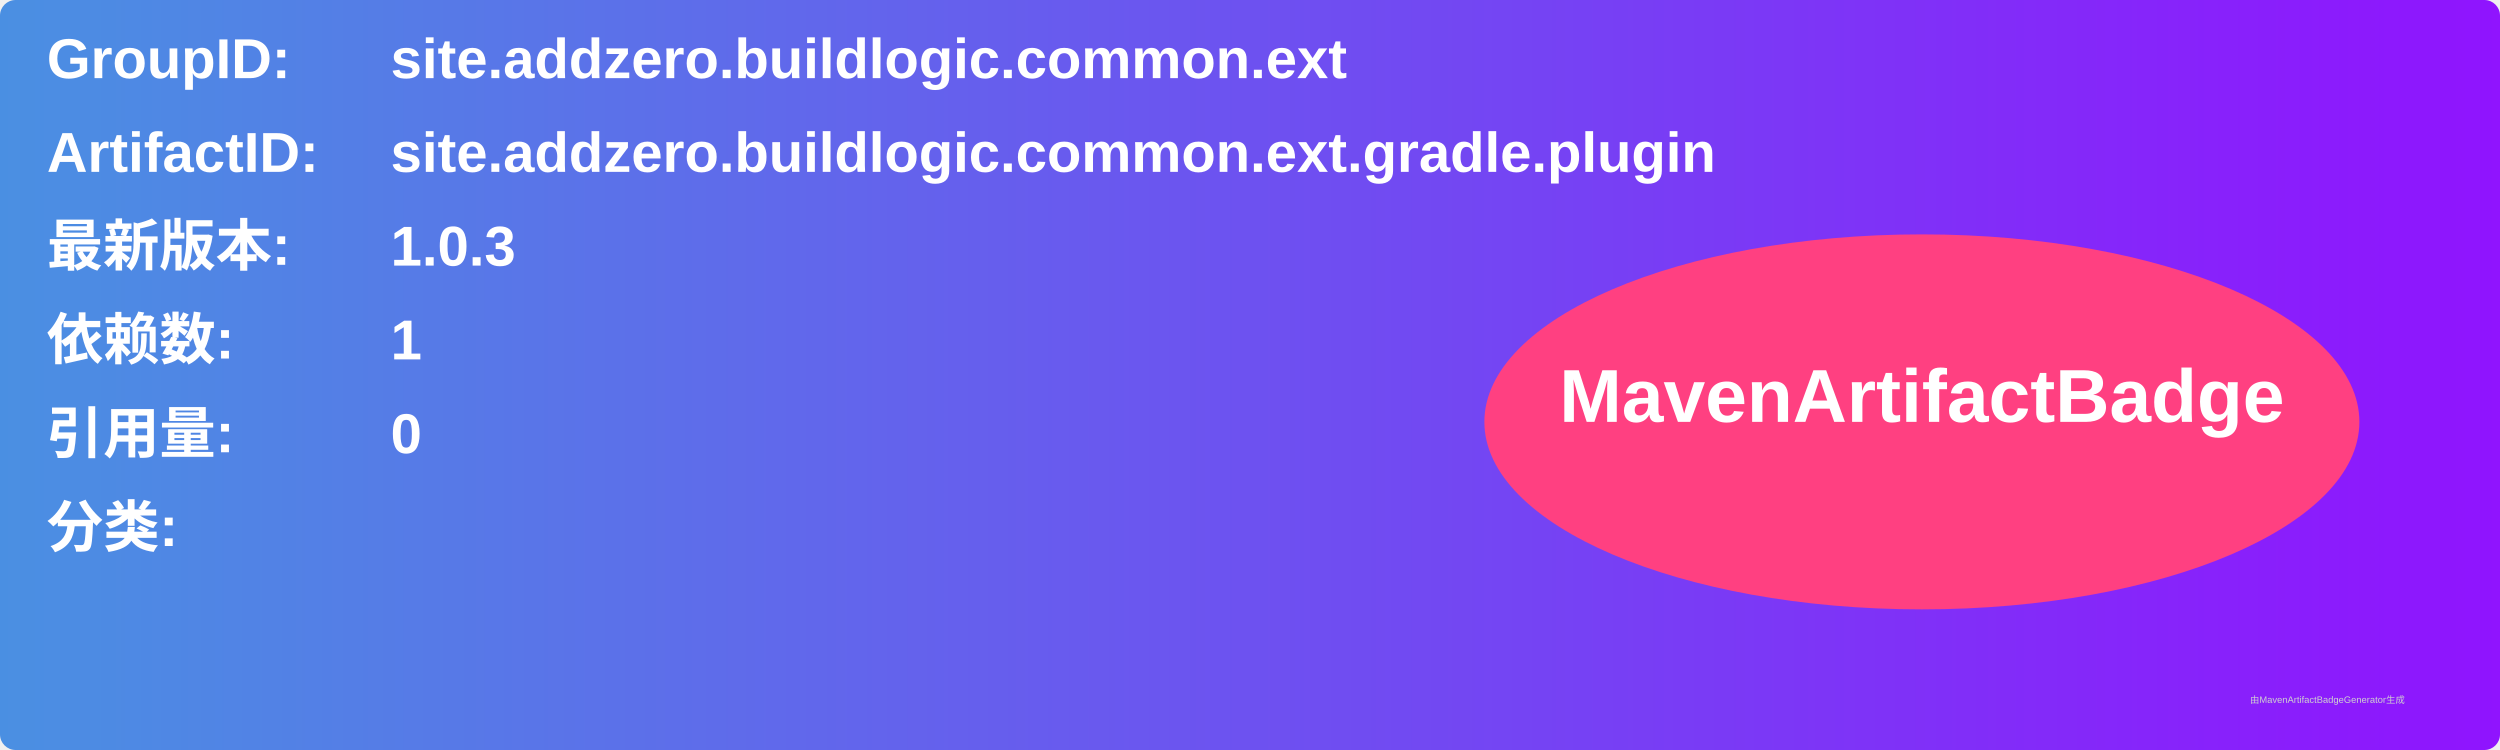
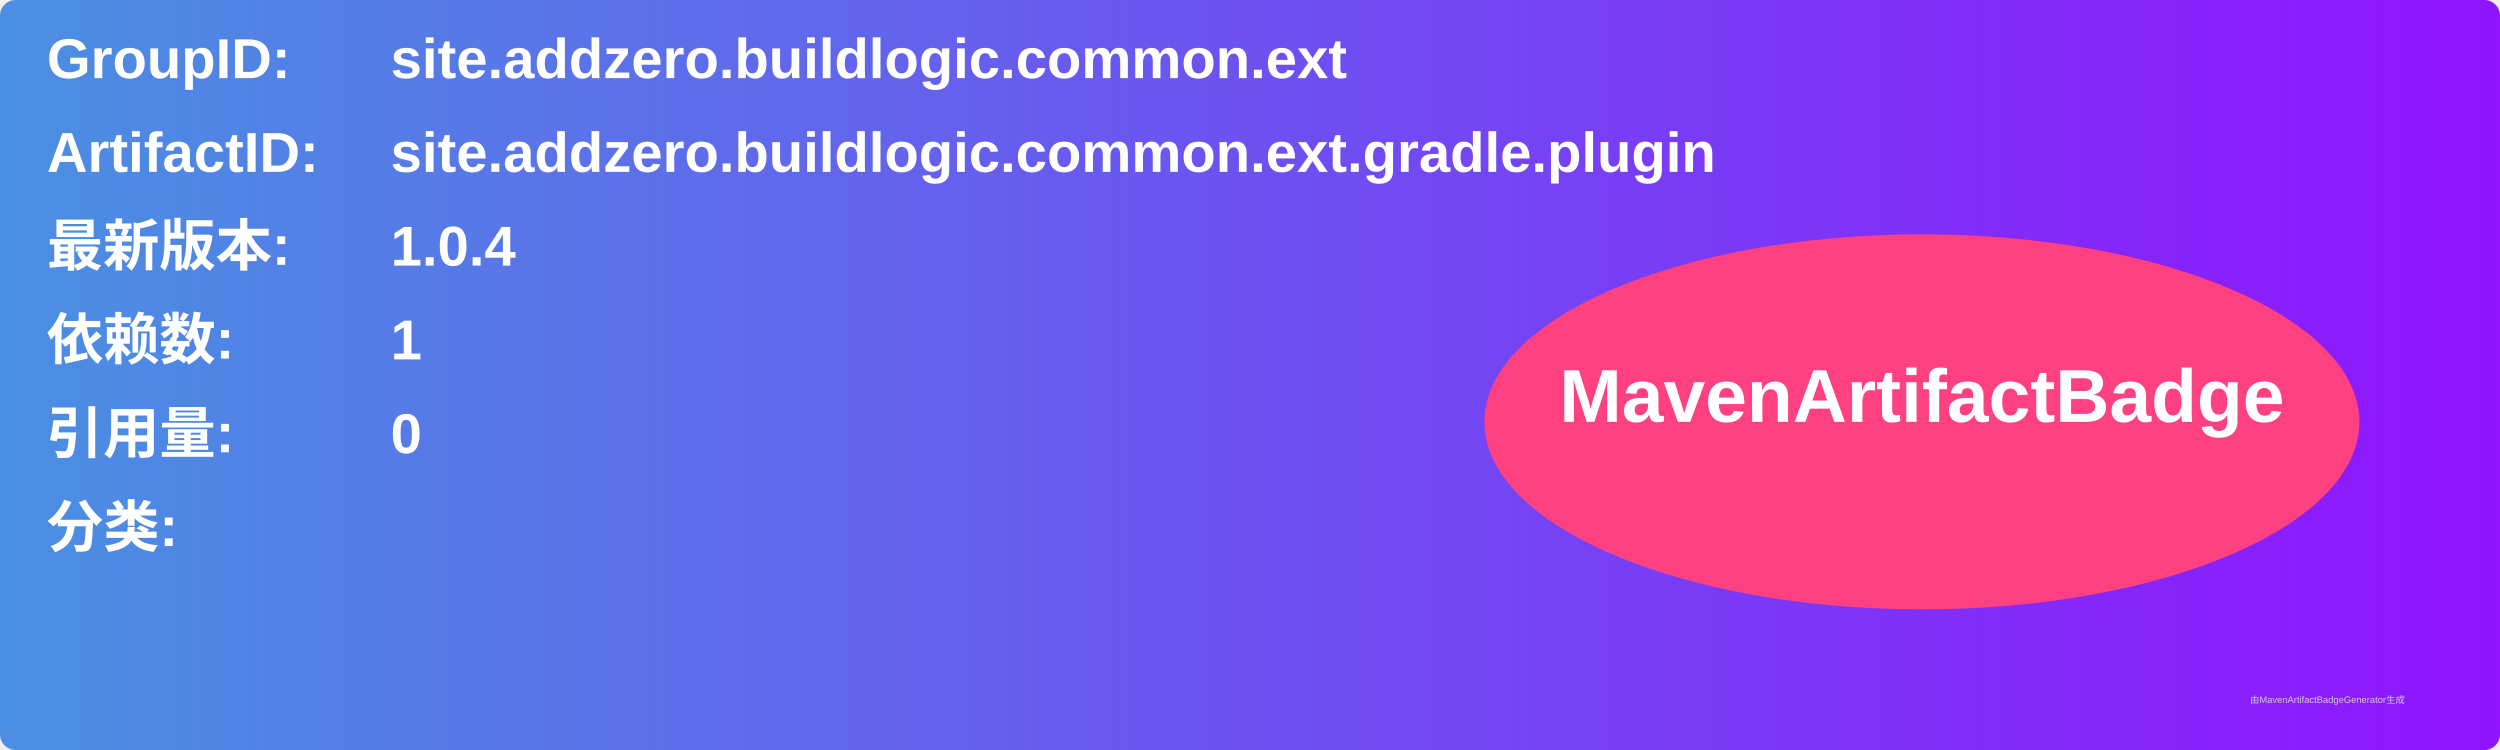
<svg xmlns="http://www.w3.org/2000/svg" width="800" height="240" viewBox="0 0 800 240">
  <linearGradient id="grad" x1="0%" y1="0%" x2="100%" y2="0%">
    <stop offset="0%" stop-color="#4a90e2" />
    <stop offset="100%" stop-color="#9013fe" />
  </linearGradient>
  <rect width="100%" height="100%" rx="5" ry="5" fill="url(#grad)" />
  <g transform="translate(15, 15)">
    <text x="0" y="10" font-family="Arial" font-size="18" fill="white" font-weight="bold" width="260">GroupID:</text>
    <text x="110" y="10" font-family="Arial" font-size="18" fill="white" font-weight="bold" width="460">site.addzero.buildlogic.common.ext</text>
    <text x="0" y="40" font-family="Arial" font-size="18" fill="white" font-weight="bold" width="260">ArtifactID:</text>
    <text x="110" y="40" font-family="Arial" font-size="18" fill="white" font-weight="bold" width="460">site.addzero.buildlogic.common.ext.gradle.plugin</text>
    <text x="0" y="70" font-family="Arial" font-size="18" fill="white" font-weight="bold">最新版本:</text>
    <text x="110" y="70" font-family="Arial" font-size="18" fill="white" font-weight="bold">
-       <tspan font-weight="bold">1.0.3</tspan>
+       <tspan font-weight="bold">1.0.4</tspan>
    </text>
    <text x="0" y="100" font-family="Arial" font-size="18" fill="white" font-weight="bold">依赖数: </text>
    <text x="110" y="100" font-family="Arial" font-size="18" fill="white">
      <tspan font-weight="bold">1</tspan>
    </text>
    <text x="0" y="130" font-family="Arial" font-size="18" fill="white" font-weight="bold">引用量: </text>
    <text x="110" y="130" font-family="Arial" font-size="18" fill="white">
      <tspan font-weight="bold">0</tspan>
    </text>
    <text x="0" y="160" font-family="Arial" font-size="18" fill="white" font-weight="bold">分类:</text>
    <text x="10" y="190" font-family="Arial" font-size="10" fill="white">
      <tspan font-weight="bold" />
    </text>
    <ellipse cx="600" cy="120" rx="140" ry="60" fill="#ff4081" />
    <text x="600" y="120" text-anchor="middle" font-family="Arial" font-size="24" fill="white" font-weight="bold">MavenArtifactBadge</text>
  </g>
  <text x="720" y="225" font-family="Arial" font-size="3" fill="#d0d0d0">由MavenArtifactBadgeGenerator生成</text>
</svg>
